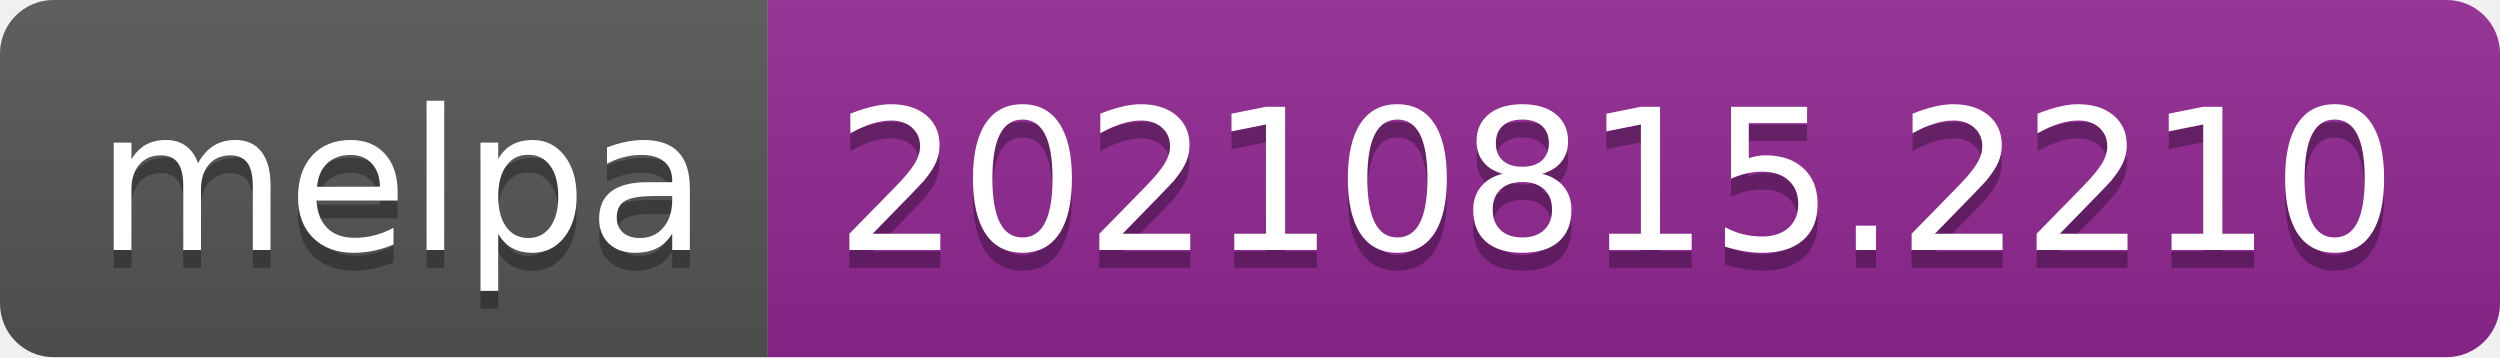
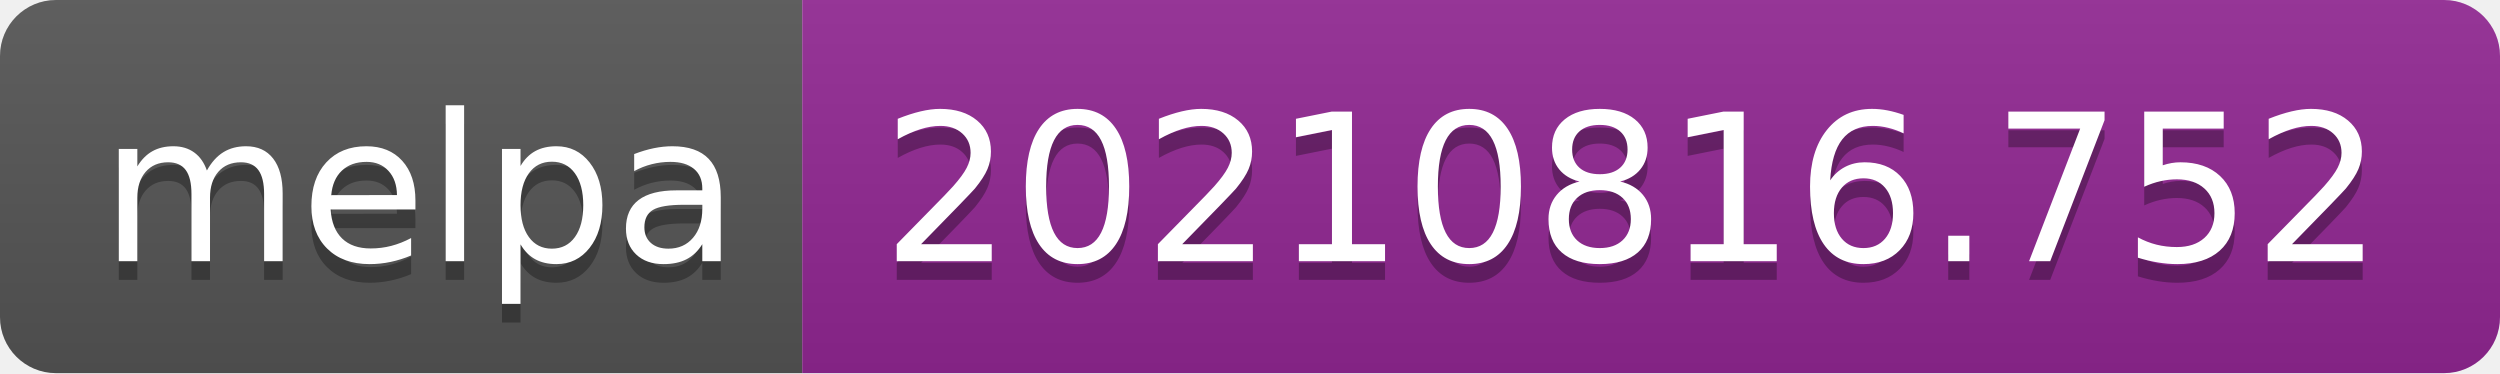
- <svg xmlns="http://www.w3.org/2000/svg" width="140" height="20" role="img" aria-label="melpa: 20210815.2210">
+ <svg xmlns="http://www.w3.org/2000/svg" width="134" height="20" role="img" aria-label="melpa: 20210816.752">
  <linearGradient id="s" x2="0" y2="100%">
    <stop offset="0" stop-color="#bbb" stop-opacity=".1" />
    <stop offset="1" stop-opacity=".1" />
  </linearGradient>
  <clipPath id="r">
-     <rect width="140" height="20" rx="3" fill="#fff" />
+     <rect width="134" height="20" rx="3" fill="#fff" />
  </clipPath>
  <g clip-path="url(#r)">
    <rect width="43" height="20" fill="#555" />
-     <rect x="43" width="97" height="20" fill="#922793" />
-     <rect width="140" height="20" fill="url(#s)" />
+     <rect x="43" width="91" height="20" fill="#922793" />
+     <rect width="134" height="20" fill="url(#s)" />
  </g>
  <g fill="#fff" text-anchor="middle" font-family="Verdana,Geneva,DejaVu Sans,sans-serif" text-rendering="geometricPrecision" font-size="110">
    <text aria-hidden="true" x="225" y="150" fill="#010101" fill-opacity=".3" transform="scale(.1)" textLength="330">melpa</text>
    <text x="225" y="140" transform="scale(.1)" fill="#fff" textLength="330">melpa</text>
-     <text aria-hidden="true" x="905" y="150" fill="#010101" fill-opacity=".3" transform="scale(.1)" textLength="870">20210815.2210</text>
-     <text x="905" y="140" transform="scale(.1)" fill="#fff" textLength="870">20210815.2210</text>
+     <text aria-hidden="true" x="875" y="150" fill="#010101" fill-opacity=".3" transform="scale(.1)" textLength="810">20210816.752</text>
+     <text x="875" y="140" transform="scale(.1)" fill="#fff" textLength="810">20210816.752</text>
  </g>
</svg>
